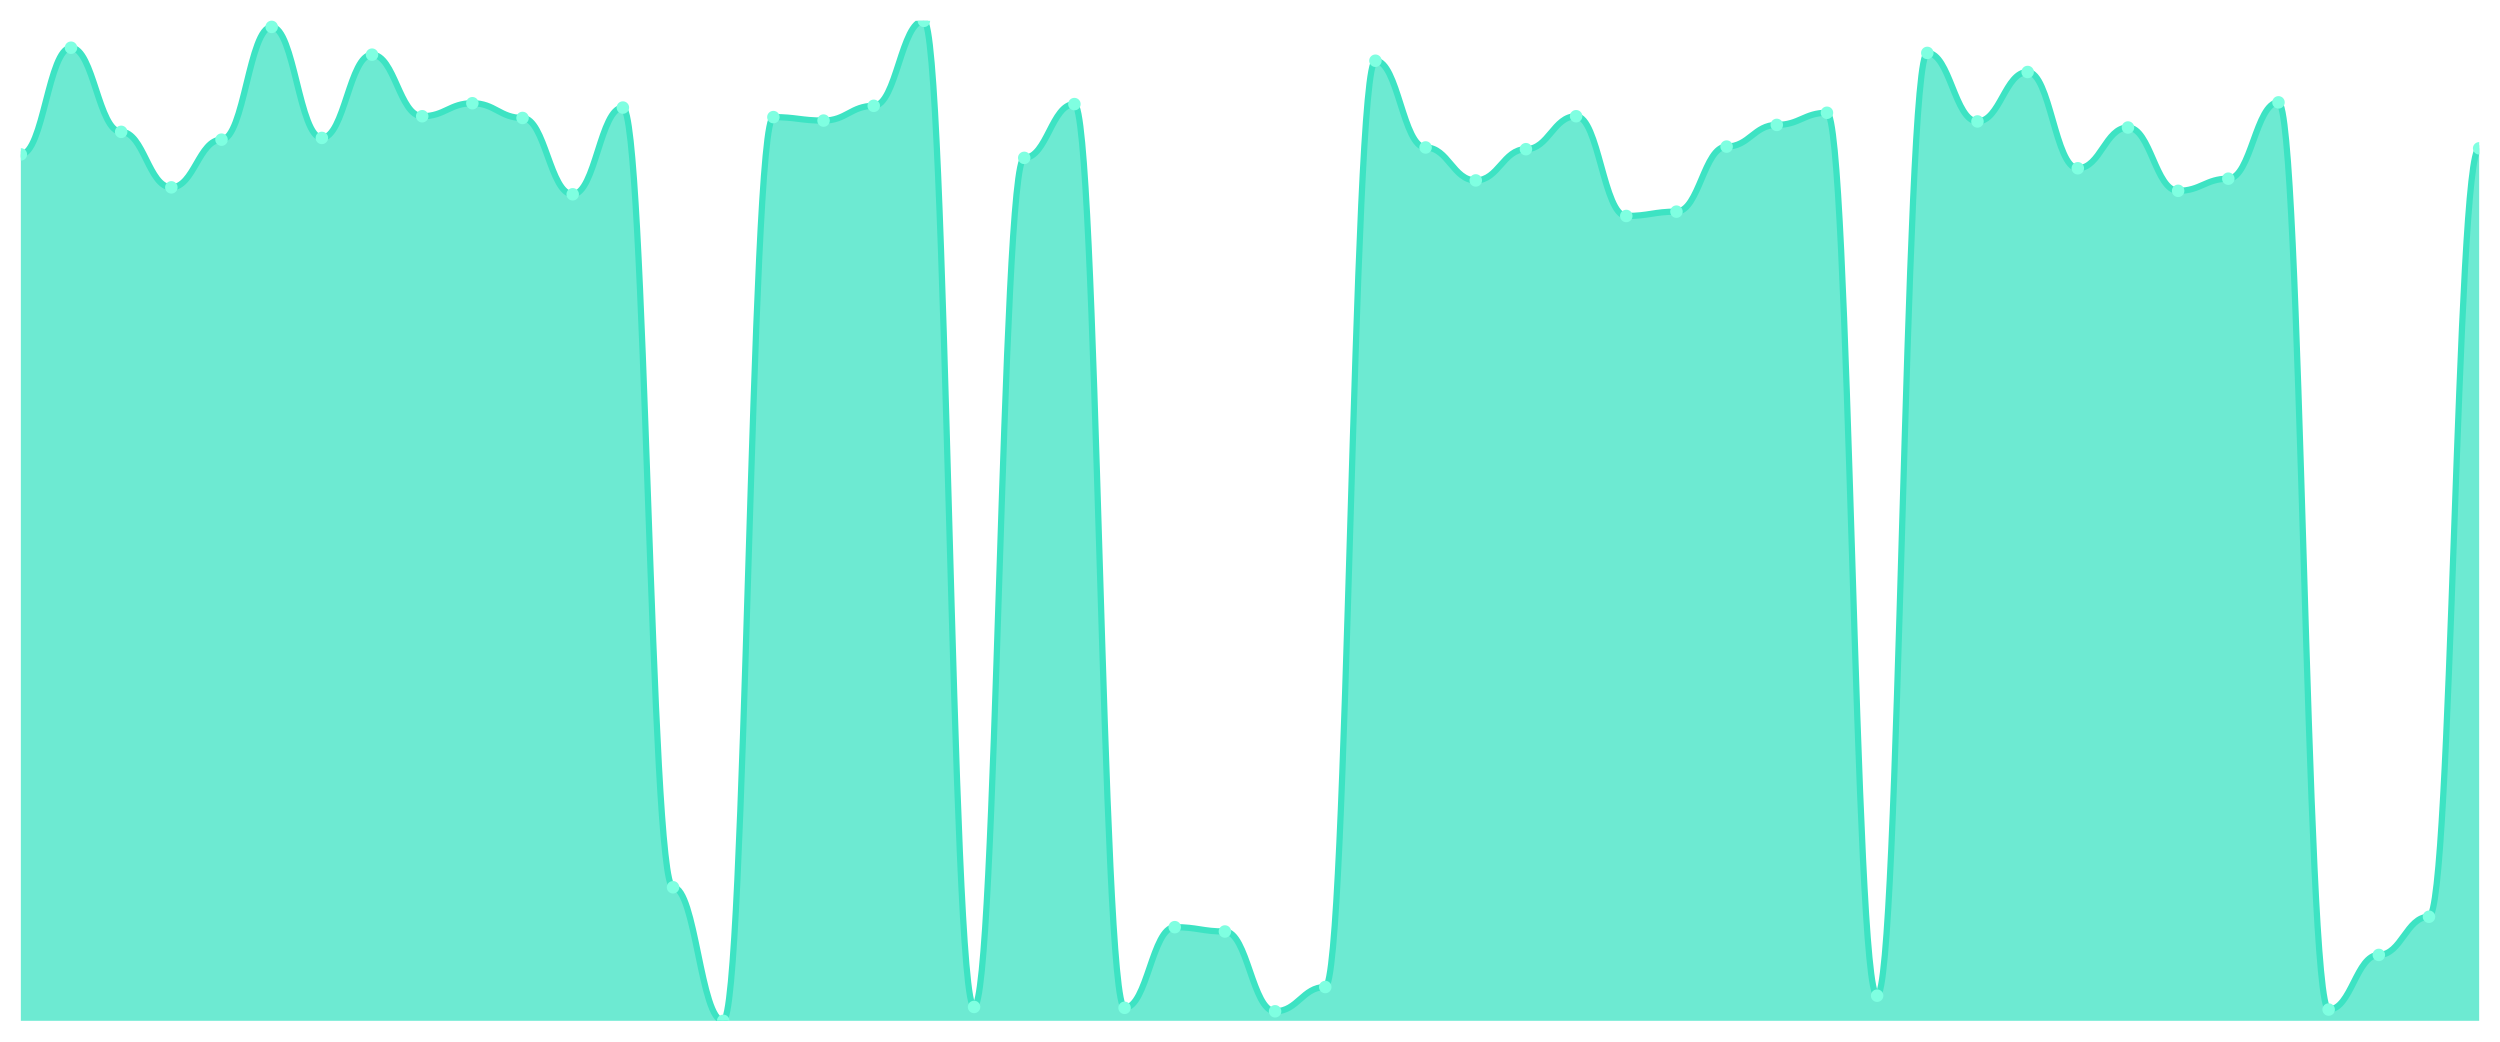
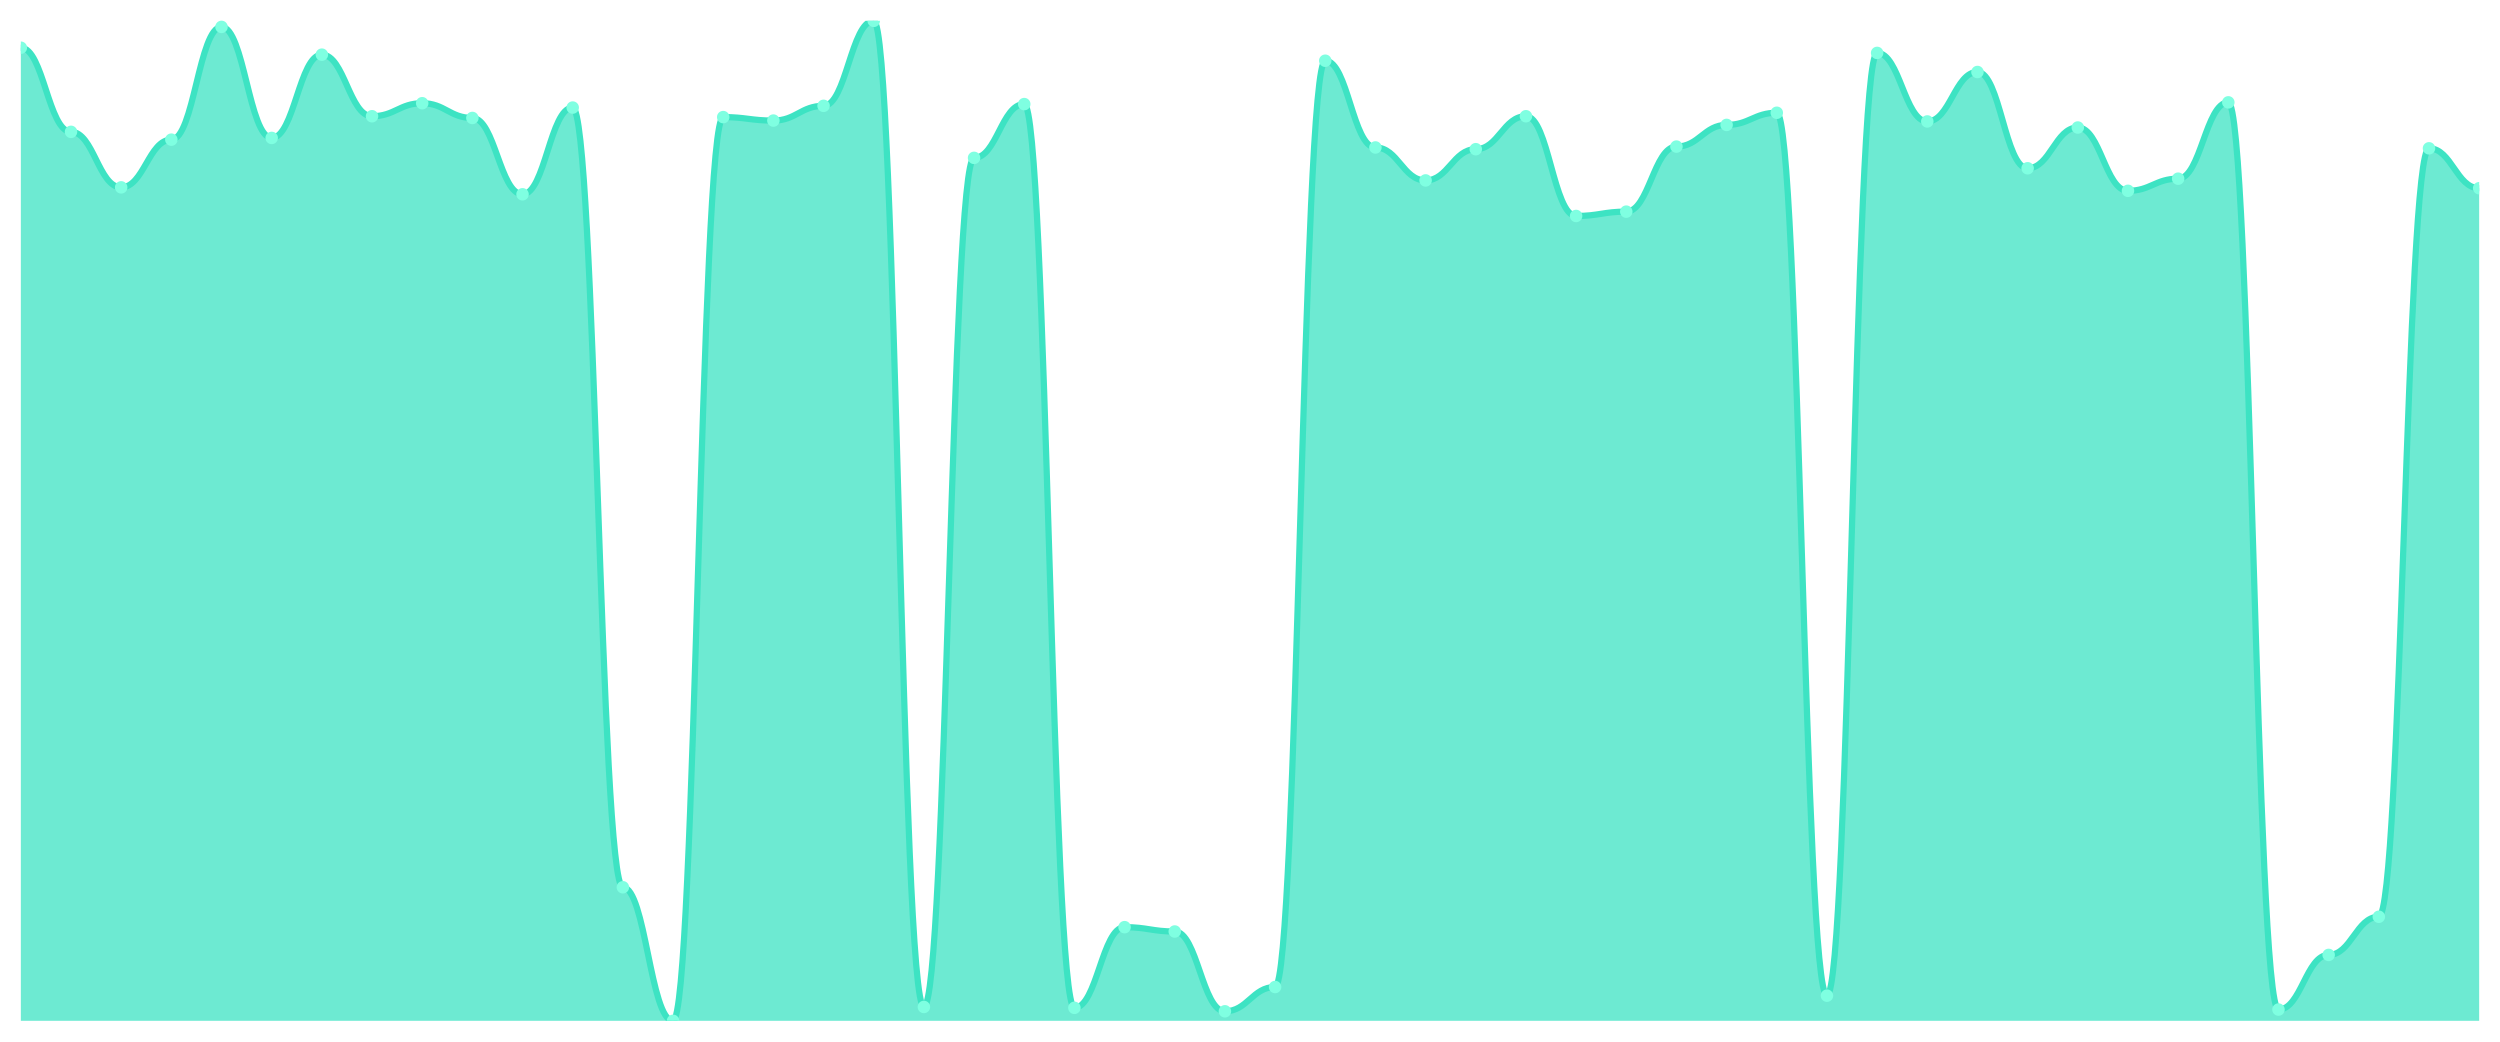
<svg xmlns="http://www.w3.org/2000/svg" viewBox="0 0 1200 500" width="1200" height="500">
  <defs>
    <clipPath id="c">
      <rect x="10" y="10" width="1180" height="480" />
    </clipPath>
  </defs>
  <rect width="1200" height="500" fill="none" />
  <g clip-path="url(#c)">
-     <path d="M 10,490 L 10,74.111 C 20.837,74.111 23.245,22.905 34.082,22.905 C 44.918,22.905 47.327,63.287 58.163,63.287 C 69,63.287 71.408,89.931 82.245,89.931 C 93.082,89.931 95.49,67.034 106.327,67.034 C 117.163,67.034 119.571,12.914 130.408,12.914 C 141.245,12.914 143.653,66.201 154.49,66.201 C 165.327,66.201 167.735,26.236 178.571,26.236 C 189.408,26.236 191.816,55.794 202.653,55.794 C 213.49,55.794 215.898,49.549 226.735,49.549 C 237.571,49.549 239.98,56.626 250.816,56.626 C 261.653,56.626 264.061,93.261 274.898,93.261 C 285.735,93.261 288.143,51.631 298.98,51.631 C 309.816,51.631 312.224,425.889 323.061,425.889 C 333.898,425.889 336.306,490 347.143,490 C 357.98,490 360.388,56.21 371.224,56.21 C 382.061,56.21 384.469,57.875 395.306,57.875 C 406.143,57.875 408.551,50.798 419.388,50.798 C 430.224,50.798 432.633,10 443.469,10 C 454.306,10 456.714,483.339 467.551,483.339 C 478.388,483.339 480.796,75.776 491.633,75.776 C 502.469,75.776 504.878,49.965 515.714,49.965 C 526.551,49.965 528.959,483.755 539.796,483.755 C 550.633,483.755 553.041,445.039 563.878,445.039 C 574.714,445.039 577.122,447.121 587.959,447.121 C 598.796,447.121 601.204,485.421 612.041,485.421 C 622.878,485.421 625.286,473.764 636.122,473.764 C 646.959,473.764 649.367,29.15 660.204,29.15 C 671.041,29.15 673.449,70.781 684.286,70.781 C 695.122,70.781 697.531,86.6 708.367,86.6 C 719.204,86.6 721.612,71.613 732.449,71.613 C 743.286,71.613 745.694,55.794 756.531,55.794 C 767.367,55.794 769.776,103.669 780.612,103.669 C 791.449,103.669 793.857,101.587 804.694,101.587 C 815.531,101.587 817.939,70.364 828.776,70.364 C 839.612,70.364 842.02,59.957 852.857,59.957 C 863.694,59.957 866.102,54.128 876.939,54.128 C 887.776,54.128 890.184,477.927 901.02,477.927 C 911.857,477.927 914.265,25.403 925.102,25.403 C 935.939,25.403 938.347,58.291 949.184,58.291 C 960.02,58.291 962.429,34.562 973.265,34.562 C 984.102,34.562 986.51,80.772 997.347,80.772 C 1008.184,80.772 1010.592,61.206 1021.429,61.206 C 1032.265,61.206 1034.673,91.596 1045.51,91.596 C 1056.347,91.596 1058.755,85.768 1069.592,85.768 C 1080.429,85.768 1082.837,49.133 1093.673,49.133 C 1104.51,49.133 1106.918,484.588 1117.755,484.588 C 1128.592,484.588 1131,458.361 1141.837,458.361 C 1152.673,458.361 1155.082,440.043 1165.918,440.043 C 1176.755,440.043 1179.163,71.197 1190,71.197 L 1190,490 Z" fill="rgba(61,227,195,0.75)" />
-     <path d="M 10,74.111 C 20.837,74.111 23.245,22.905 34.082,22.905 C 44.918,22.905 47.327,63.287 58.163,63.287 C 69,63.287 71.408,89.931 82.245,89.931 C 93.082,89.931 95.49,67.034 106.327,67.034 C 117.163,67.034 119.571,12.914 130.408,12.914 C 141.245,12.914 143.653,66.201 154.49,66.201 C 165.327,66.201 167.735,26.236 178.571,26.236 C 189.408,26.236 191.816,55.794 202.653,55.794 C 213.49,55.794 215.898,49.549 226.735,49.549 C 237.571,49.549 239.98,56.626 250.816,56.626 C 261.653,56.626 264.061,93.261 274.898,93.261 C 285.735,93.261 288.143,51.631 298.98,51.631 C 309.816,51.631 312.224,425.889 323.061,425.889 C 333.898,425.889 336.306,490 347.143,490 C 357.98,490 360.388,56.21 371.224,56.21 C 382.061,56.21 384.469,57.875 395.306,57.875 C 406.143,57.875 408.551,50.798 419.388,50.798 C 430.224,50.798 432.633,10 443.469,10 C 454.306,10 456.714,483.339 467.551,483.339 C 478.388,483.339 480.796,75.776 491.633,75.776 C 502.469,75.776 504.878,49.965 515.714,49.965 C 526.551,49.965 528.959,483.755 539.796,483.755 C 550.633,483.755 553.041,445.039 563.878,445.039 C 574.714,445.039 577.122,447.121 587.959,447.121 C 598.796,447.121 601.204,485.421 612.041,485.421 C 622.878,485.421 625.286,473.764 636.122,473.764 C 646.959,473.764 649.367,29.15 660.204,29.15 C 671.041,29.15 673.449,70.781 684.286,70.781 C 695.122,70.781 697.531,86.6 708.367,86.6 C 719.204,86.6 721.612,71.613 732.449,71.613 C 743.286,71.613 745.694,55.794 756.531,55.794 C 767.367,55.794 769.776,103.669 780.612,103.669 C 791.449,103.669 793.857,101.587 804.694,101.587 C 815.531,101.587 817.939,70.364 828.776,70.364 C 839.612,70.364 842.02,59.957 852.857,59.957 C 863.694,59.957 866.102,54.128 876.939,54.128 C 887.776,54.128 890.184,477.927 901.02,477.927 C 911.857,477.927 914.265,25.403 925.102,25.403 C 935.939,25.403 938.347,58.291 949.184,58.291 C 960.02,58.291 962.429,34.562 973.265,34.562 C 984.102,34.562 986.51,80.772 997.347,80.772 C 1008.184,80.772 1010.592,61.206 1021.429,61.206 C 1032.265,61.206 1034.673,91.596 1045.51,91.596 C 1056.347,91.596 1058.755,85.768 1069.592,85.768 C 1080.429,85.768 1082.837,49.133 1093.673,49.133 C 1104.51,49.133 1106.918,484.588 1117.755,484.588 C 1128.592,484.588 1131,458.361 1141.837,458.361 C 1152.673,458.361 1155.082,440.043 1165.918,440.043 C 1176.755,440.043 1179.163,71.197 1190,71.197" fill="none" stroke="#3de3c3" stroke-width="3" stroke-linecap="round" stroke-linejoin="round" />
-     <circle cx="10" cy="74.111" r="3" fill="#7fffe1" />
-     <circle cx="34.082" cy="22.905" r="3" fill="#7fffe1" />
-     <circle cx="58.163" cy="63.287" r="3" fill="#7fffe1" />
-     <circle cx="82.245" cy="89.931" r="3" fill="#7fffe1" />
-     <circle cx="106.327" cy="67.034" r="3" fill="#7fffe1" />
-     <circle cx="130.408" cy="12.914" r="3" fill="#7fffe1" />
-     <circle cx="154.49" cy="66.201" r="3" fill="#7fffe1" />
-     <circle cx="178.571" cy="26.236" r="3" fill="#7fffe1" />
-     <circle cx="202.653" cy="55.794" r="3" fill="#7fffe1" />
-     <circle cx="226.735" cy="49.549" r="3" fill="#7fffe1" />
-     <circle cx="250.816" cy="56.626" r="3" fill="#7fffe1" />
-     <circle cx="274.898" cy="93.261" r="3" fill="#7fffe1" />
-     <circle cx="298.98" cy="51.631" r="3" fill="#7fffe1" />
-     <circle cx="323.061" cy="425.889" r="3" fill="#7fffe1" />
-     <circle cx="347.143" cy="490" r="3" fill="#7fffe1" />
-     <circle cx="371.224" cy="56.21" r="3" fill="#7fffe1" />
-     <circle cx="395.306" cy="57.875" r="3" fill="#7fffe1" />
-     <circle cx="419.388" cy="50.798" r="3" fill="#7fffe1" />
-     <circle cx="443.469" cy="10" r="3" fill="#7fffe1" />
-     <circle cx="467.551" cy="483.339" r="3" fill="#7fffe1" />
-     <circle cx="491.633" cy="75.776" r="3" fill="#7fffe1" />
-     <circle cx="515.714" cy="49.965" r="3" fill="#7fffe1" />
-     <circle cx="539.796" cy="483.755" r="3" fill="#7fffe1" />
-     <circle cx="563.878" cy="445.039" r="3" fill="#7fffe1" />
-     <circle cx="587.959" cy="447.121" r="3" fill="#7fffe1" />
-     <circle cx="612.041" cy="485.421" r="3" fill="#7fffe1" />
-     <circle cx="636.122" cy="473.764" r="3" fill="#7fffe1" />
-     <circle cx="660.204" cy="29.15" r="3" fill="#7fffe1" />
-     <circle cx="684.286" cy="70.781" r="3" fill="#7fffe1" />
-     <circle cx="708.367" cy="86.6" r="3" fill="#7fffe1" />
-     <circle cx="732.449" cy="71.613" r="3" fill="#7fffe1" />
-     <circle cx="756.531" cy="55.794" r="3" fill="#7fffe1" />
-     <circle cx="780.612" cy="103.669" r="3" fill="#7fffe1" />
-     <circle cx="804.694" cy="101.587" r="3" fill="#7fffe1" />
-     <circle cx="828.776" cy="70.364" r="3" fill="#7fffe1" />
-     <circle cx="852.857" cy="59.957" r="3" fill="#7fffe1" />
-     <circle cx="876.939" cy="54.128" r="3" fill="#7fffe1" />
-     <circle cx="901.02" cy="477.927" r="3" fill="#7fffe1" />
-     <circle cx="925.102" cy="25.403" r="3" fill="#7fffe1" />
-     <circle cx="949.184" cy="58.291" r="3" fill="#7fffe1" />
-     <circle cx="973.265" cy="34.562" r="3" fill="#7fffe1" />
-     <circle cx="997.347" cy="80.772" r="3" fill="#7fffe1" />
-     <circle cx="1021.429" cy="61.206" r="3" fill="#7fffe1" />
-     <circle cx="1045.51" cy="91.596" r="3" fill="#7fffe1" />
-     <circle cx="1069.592" cy="85.768" r="3" fill="#7fffe1" />
-     <circle cx="1093.673" cy="49.133" r="3" fill="#7fffe1" />
-     <circle cx="1117.755" cy="484.588" r="3" fill="#7fffe1" />
-     <circle cx="1141.837" cy="458.361" r="3" fill="#7fffe1" />
-     <circle cx="1165.918" cy="440.043" r="3" fill="#7fffe1" />
-     <circle cx="1190" cy="71.197" r="3" fill="#7fffe1" />
+     <path d="M 10,490 L 10,22.905 C 20.837,22.905 23.245,63.287 34.082,63.287 C 44.918,63.287 47.327,89.931 58.163,89.931 C 69,89.931 71.408,67.034 82.245,67.034 C 93.082,67.034 95.49,12.914 106.327,12.914 C 117.163,12.914 119.571,66.201 130.408,66.201 C 141.245,66.201 143.653,26.236 154.49,26.236 C 165.327,26.236 167.735,55.794 178.571,55.794 C 189.408,55.794 191.816,49.549 202.653,49.549 C 213.49,49.549 215.898,56.626 226.735,56.626 C 237.571,56.626 239.98,93.261 250.816,93.261 C 261.653,93.261 264.061,51.631 274.898,51.631 C 285.735,51.631 288.143,425.889 298.98,425.889 C 309.816,425.889 312.224,490 323.061,490 C 333.898,490 336.306,56.21 347.143,56.21 C 357.98,56.21 360.388,57.875 371.224,57.875 C 382.061,57.875 384.469,50.798 395.306,50.798 C 406.143,50.798 408.551,10 419.388,10 C 430.224,10 432.633,483.339 443.469,483.339 C 454.306,483.339 456.714,75.776 467.551,75.776 C 478.388,75.776 480.796,49.965 491.633,49.965 C 502.469,49.965 504.878,483.755 515.714,483.755 C 526.551,483.755 528.959,445.039 539.796,445.039 C 550.633,445.039 553.041,447.121 563.878,447.121 C 574.714,447.121 577.122,485.421 587.959,485.421 C 598.796,485.421 601.204,473.764 612.041,473.764 C 622.878,473.764 625.286,29.15 636.122,29.15 C 646.959,29.15 649.367,70.781 660.204,70.781 C 671.041,70.781 673.449,86.6 684.286,86.6 C 695.122,86.6 697.531,71.613 708.367,71.613 C 719.204,71.613 721.612,55.794 732.449,55.794 C 743.286,55.794 745.694,103.669 756.531,103.669 C 767.367,103.669 769.776,101.587 780.612,101.587 C 791.449,101.587 793.857,70.364 804.694,70.364 C 815.531,70.364 817.939,59.957 828.776,59.957 C 839.612,59.957 842.02,54.128 852.857,54.128 C 863.694,54.128 866.102,477.927 876.939,477.927 C 887.776,477.927 890.184,25.403 901.02,25.403 C 911.857,25.403 914.265,58.291 925.102,58.291 C 935.939,58.291 938.347,34.562 949.184,34.562 C 960.02,34.562 962.429,80.772 973.265,80.772 C 984.102,80.772 986.51,61.206 997.347,61.206 C 1008.184,61.206 1010.592,91.596 1021.429,91.596 C 1032.265,91.596 1034.673,85.768 1045.51,85.768 C 1056.347,85.768 1058.755,49.133 1069.592,49.133 C 1080.429,49.133 1082.837,484.588 1093.673,484.588 C 1104.51,484.588 1106.918,458.361 1117.755,458.361 C 1128.592,458.361 1131,440.043 1141.837,440.043 C 1152.673,440.043 1155.082,71.197 1165.918,71.197 C 1176.755,71.197 1179.163,90.347 1190,90.347 L 1190,490 Z" fill="rgba(61,227,195,0.75)" />
+     <path d="M 10,22.905 C 20.837,22.905 23.245,63.287 34.082,63.287 C 44.918,63.287 47.327,89.931 58.163,89.931 C 69,89.931 71.408,67.034 82.245,67.034 C 93.082,67.034 95.49,12.914 106.327,12.914 C 117.163,12.914 119.571,66.201 130.408,66.201 C 141.245,66.201 143.653,26.236 154.49,26.236 C 165.327,26.236 167.735,55.794 178.571,55.794 C 189.408,55.794 191.816,49.549 202.653,49.549 C 213.49,49.549 215.898,56.626 226.735,56.626 C 237.571,56.626 239.98,93.261 250.816,93.261 C 261.653,93.261 264.061,51.631 274.898,51.631 C 285.735,51.631 288.143,425.889 298.98,425.889 C 309.816,425.889 312.224,490 323.061,490 C 333.898,490 336.306,56.21 347.143,56.21 C 357.98,56.21 360.388,57.875 371.224,57.875 C 382.061,57.875 384.469,50.798 395.306,50.798 C 406.143,50.798 408.551,10 419.388,10 C 430.224,10 432.633,483.339 443.469,483.339 C 454.306,483.339 456.714,75.776 467.551,75.776 C 478.388,75.776 480.796,49.965 491.633,49.965 C 502.469,49.965 504.878,483.755 515.714,483.755 C 526.551,483.755 528.959,445.039 539.796,445.039 C 550.633,445.039 553.041,447.121 563.878,447.121 C 574.714,447.121 577.122,485.421 587.959,485.421 C 598.796,485.421 601.204,473.764 612.041,473.764 C 622.878,473.764 625.286,29.15 636.122,29.15 C 646.959,29.15 649.367,70.781 660.204,70.781 C 671.041,70.781 673.449,86.6 684.286,86.6 C 695.122,86.6 697.531,71.613 708.367,71.613 C 719.204,71.613 721.612,55.794 732.449,55.794 C 743.286,55.794 745.694,103.669 756.531,103.669 C 767.367,103.669 769.776,101.587 780.612,101.587 C 791.449,101.587 793.857,70.364 804.694,70.364 C 815.531,70.364 817.939,59.957 828.776,59.957 C 839.612,59.957 842.02,54.128 852.857,54.128 C 863.694,54.128 866.102,477.927 876.939,477.927 C 887.776,477.927 890.184,25.403 901.02,25.403 C 911.857,25.403 914.265,58.291 925.102,58.291 C 935.939,58.291 938.347,34.562 949.184,34.562 C 960.02,34.562 962.429,80.772 973.265,80.772 C 984.102,80.772 986.51,61.206 997.347,61.206 C 1008.184,61.206 1010.592,91.596 1021.429,91.596 C 1032.265,91.596 1034.673,85.768 1045.51,85.768 C 1056.347,85.768 1058.755,49.133 1069.592,49.133 C 1080.429,49.133 1082.837,484.588 1093.673,484.588 C 1104.51,484.588 1106.918,458.361 1117.755,458.361 C 1128.592,458.361 1131,440.043 1141.837,440.043 C 1152.673,440.043 1155.082,71.197 1165.918,71.197 C 1176.755,71.197 1179.163,90.347 1190,90.347" fill="none" stroke="#3de3c3" stroke-width="3" stroke-linecap="round" stroke-linejoin="round" />
+     <circle cx="10" cy="22.905" r="3" fill="#7fffe1" />
+     <circle cx="34.082" cy="63.287" r="3" fill="#7fffe1" />
+     <circle cx="58.163" cy="89.931" r="3" fill="#7fffe1" />
+     <circle cx="82.245" cy="67.034" r="3" fill="#7fffe1" />
+     <circle cx="106.327" cy="12.914" r="3" fill="#7fffe1" />
+     <circle cx="130.408" cy="66.201" r="3" fill="#7fffe1" />
+     <circle cx="154.49" cy="26.236" r="3" fill="#7fffe1" />
+     <circle cx="178.571" cy="55.794" r="3" fill="#7fffe1" />
+     <circle cx="202.653" cy="49.549" r="3" fill="#7fffe1" />
+     <circle cx="226.735" cy="56.626" r="3" fill="#7fffe1" />
+     <circle cx="250.816" cy="93.261" r="3" fill="#7fffe1" />
+     <circle cx="274.898" cy="51.631" r="3" fill="#7fffe1" />
+     <circle cx="298.98" cy="425.889" r="3" fill="#7fffe1" />
+     <circle cx="323.061" cy="490" r="3" fill="#7fffe1" />
+     <circle cx="347.143" cy="56.21" r="3" fill="#7fffe1" />
+     <circle cx="371.224" cy="57.875" r="3" fill="#7fffe1" />
+     <circle cx="395.306" cy="50.798" r="3" fill="#7fffe1" />
+     <circle cx="419.388" cy="10" r="3" fill="#7fffe1" />
+     <circle cx="443.469" cy="483.339" r="3" fill="#7fffe1" />
+     <circle cx="467.551" cy="75.776" r="3" fill="#7fffe1" />
+     <circle cx="491.633" cy="49.965" r="3" fill="#7fffe1" />
+     <circle cx="515.714" cy="483.755" r="3" fill="#7fffe1" />
+     <circle cx="539.796" cy="445.039" r="3" fill="#7fffe1" />
+     <circle cx="563.878" cy="447.121" r="3" fill="#7fffe1" />
+     <circle cx="587.959" cy="485.421" r="3" fill="#7fffe1" />
+     <circle cx="612.041" cy="473.764" r="3" fill="#7fffe1" />
+     <circle cx="636.122" cy="29.15" r="3" fill="#7fffe1" />
+     <circle cx="660.204" cy="70.781" r="3" fill="#7fffe1" />
+     <circle cx="684.286" cy="86.6" r="3" fill="#7fffe1" />
+     <circle cx="708.367" cy="71.613" r="3" fill="#7fffe1" />
+     <circle cx="732.449" cy="55.794" r="3" fill="#7fffe1" />
+     <circle cx="756.531" cy="103.669" r="3" fill="#7fffe1" />
+     <circle cx="780.612" cy="101.587" r="3" fill="#7fffe1" />
+     <circle cx="804.694" cy="70.364" r="3" fill="#7fffe1" />
+     <circle cx="828.776" cy="59.957" r="3" fill="#7fffe1" />
+     <circle cx="852.857" cy="54.128" r="3" fill="#7fffe1" />
+     <circle cx="876.939" cy="477.927" r="3" fill="#7fffe1" />
+     <circle cx="901.02" cy="25.403" r="3" fill="#7fffe1" />
+     <circle cx="925.102" cy="58.291" r="3" fill="#7fffe1" />
+     <circle cx="949.184" cy="34.562" r="3" fill="#7fffe1" />
+     <circle cx="973.265" cy="80.772" r="3" fill="#7fffe1" />
+     <circle cx="997.347" cy="61.206" r="3" fill="#7fffe1" />
+     <circle cx="1021.429" cy="91.596" r="3" fill="#7fffe1" />
+     <circle cx="1045.51" cy="85.768" r="3" fill="#7fffe1" />
+     <circle cx="1069.592" cy="49.133" r="3" fill="#7fffe1" />
+     <circle cx="1093.673" cy="484.588" r="3" fill="#7fffe1" />
+     <circle cx="1117.755" cy="458.361" r="3" fill="#7fffe1" />
+     <circle cx="1141.837" cy="440.043" r="3" fill="#7fffe1" />
+     <circle cx="1165.918" cy="71.197" r="3" fill="#7fffe1" />
+     <circle cx="1190" cy="90.347" r="3" fill="#7fffe1" />
  </g>
</svg>
